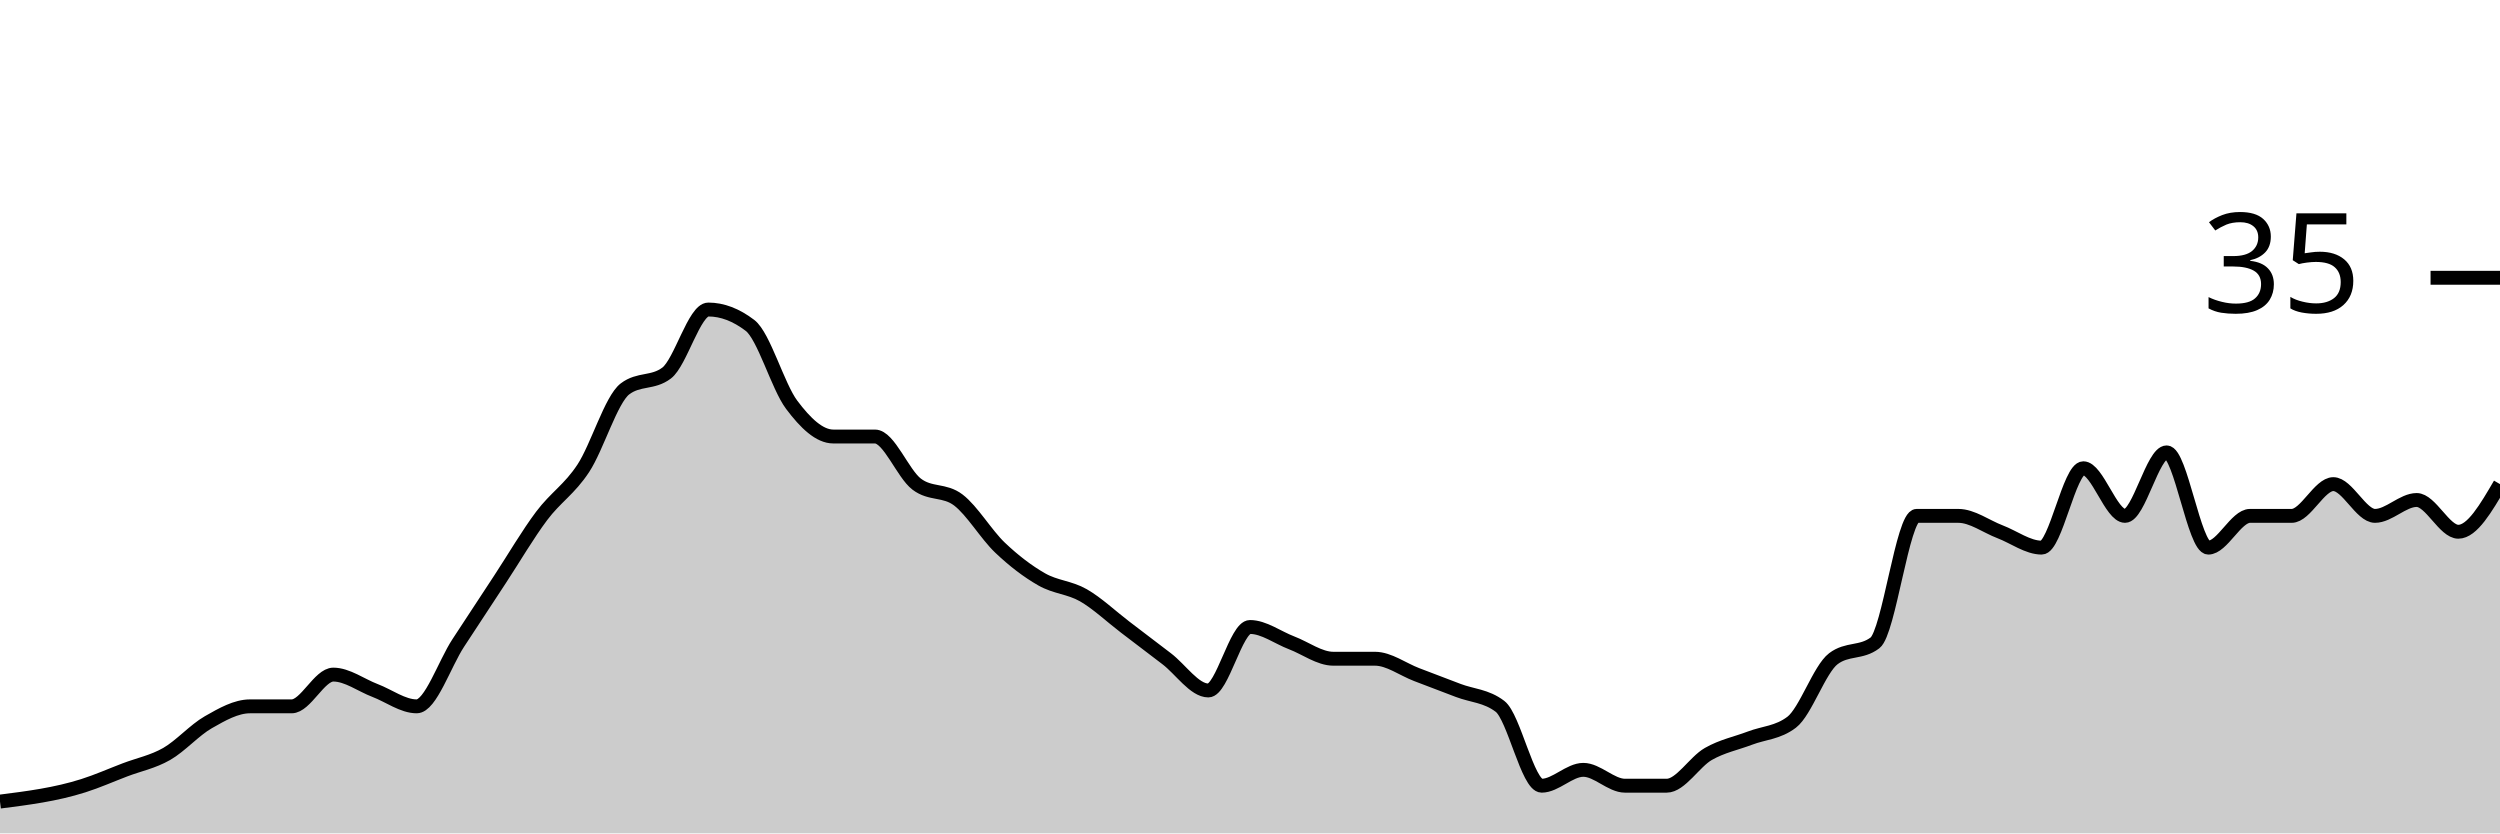
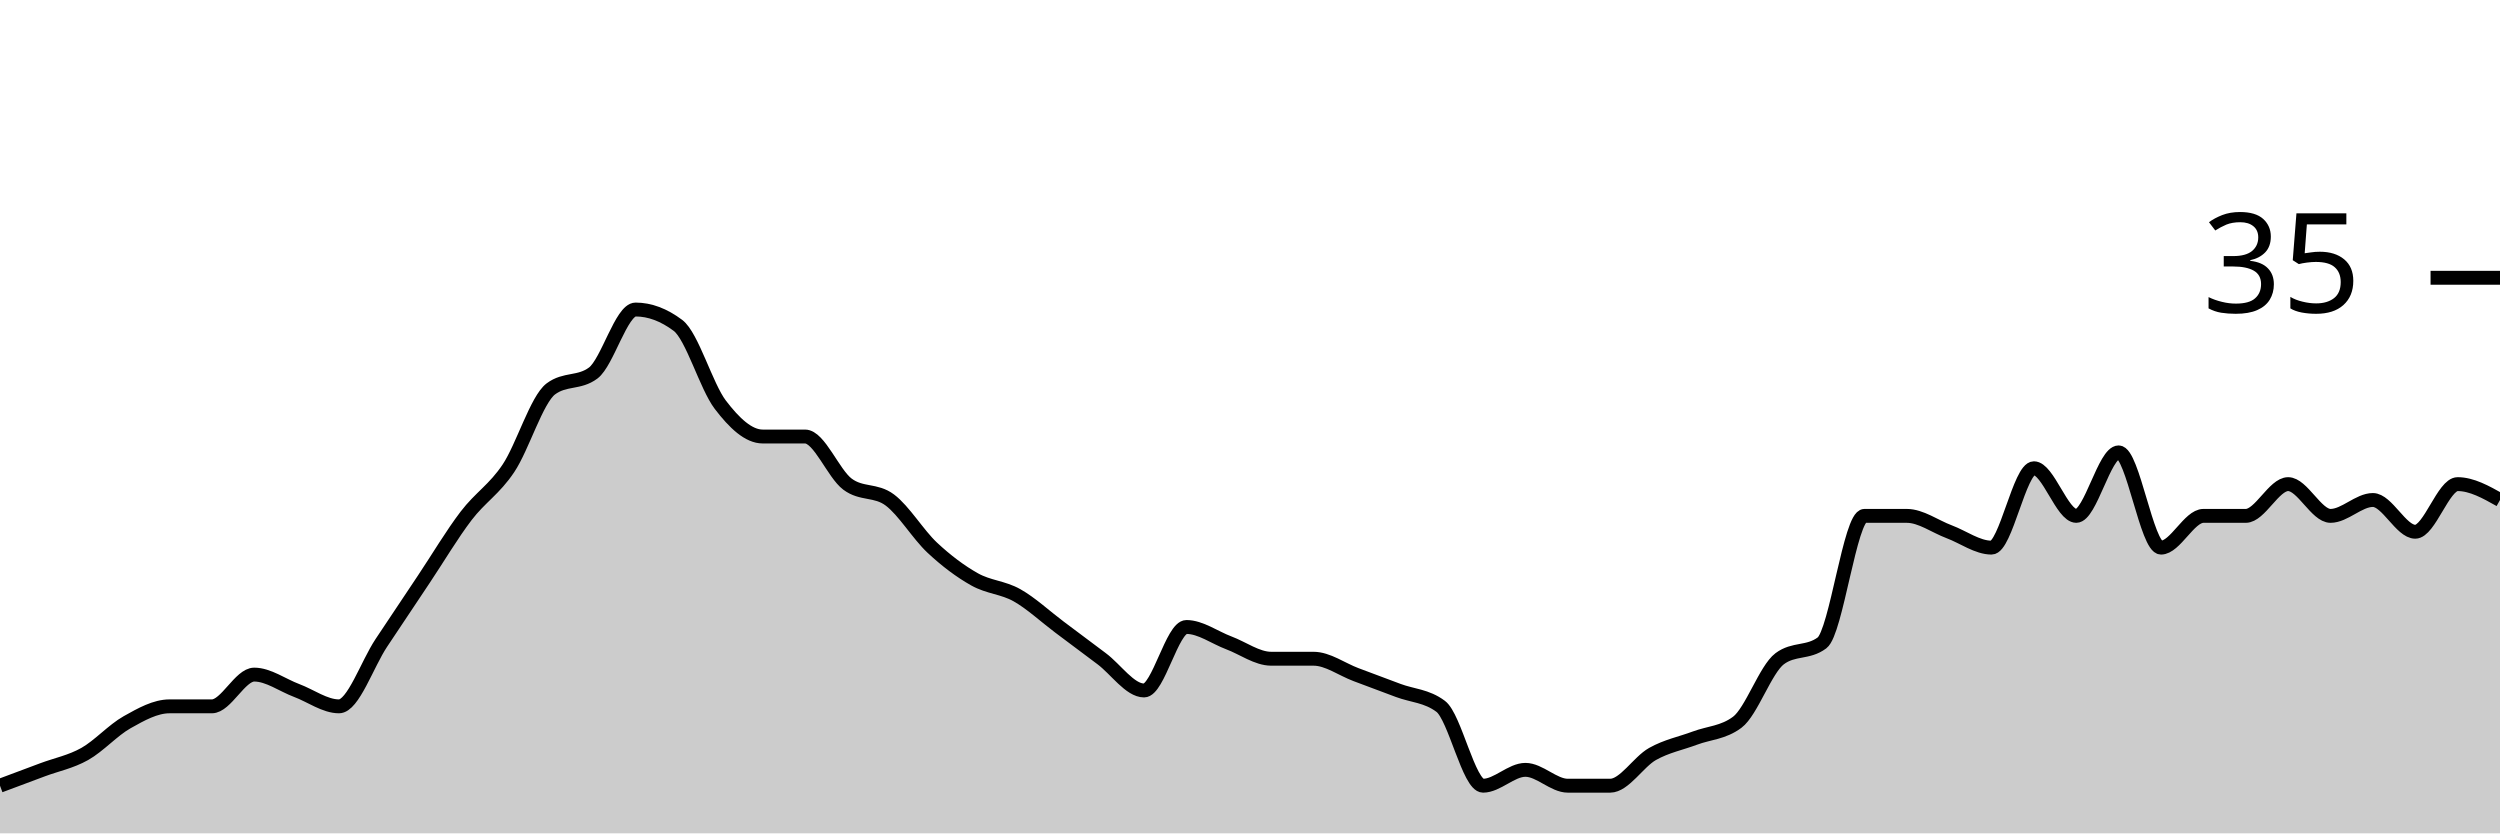
<svg xmlns="http://www.w3.org/2000/svg" viewBox="0 0 180 60">
  <g transform="translate(0,20)">
-     <path class="area" fill="rgba(0, 0, 0, 0.2)" d="M0,37.714C2,37.46,4,37.206,6,36.571C7,36.254,8,35.81,9,35.429C10,35.048,11,34.857,12,34.286C13,33.714,14,32.571,15,32C16,31.429,17,30.857,18,30.857C19,30.857,20,30.857,21,30.857C22,30.857,23,28.571,24,28.571C25,28.571,26,29.333,27,29.714C28,30.095,29,30.857,30,30.857C31,30.857,32,27.81,33,26.286C34,24.762,35,23.238,36,21.714C37,20.19,38,18.476,39,17.143C40,15.81,41,15.238,42,13.714C43,12.19,44,8.762,45,8C46,7.238,47,7.619,48,6.857C49,6.095,50,2.286,51,2.286C52,2.286,53,2.667,54,3.429C55,4.19,56,7.81,57,9.143C58,10.476,59,11.429,60,11.429C61,11.429,62,11.429,63,11.429C64,11.429,65,14.095,66,14.857C67,15.619,68,15.238,69,16C70,16.762,71,18.476,72,19.429C73,20.381,74,21.143,75,21.714C76,22.286,77,22.286,78,22.857C79,23.429,80,24.381,81,25.143C82,25.905,83,26.667,84,27.429C85,28.19,86,29.714,87,29.714C88,29.714,89,25.143,90,25.143C91,25.143,92,25.905,93,26.286C94,26.667,95,27.429,96,27.429C97,27.429,98,27.429,99,27.429C100,27.429,101,28.19,102,28.571C103,28.952,104,29.333,105,29.714C106,30.095,107,30.095,108,30.857C109,31.619,110,36.571,111,36.571C112,36.571,113,35.429,114,35.429C115,35.429,116,36.571,117,36.571C118,36.571,119,36.571,120,36.571C121,36.571,122,34.857,123,34.286C124,33.714,125,33.524,126,33.143C127,32.762,128,32.762,129,32C130,31.238,131,28.19,132,27.429C133,26.667,134,27.048,135,26.286C136,25.524,137,17.143,138,17.143C139,17.143,140,17.143,141,17.143C142,17.143,143,17.905,144,18.286C145,18.667,146,19.429,147,19.429C148,19.429,149,13.714,150,13.714C151,13.714,152,17.143,153,17.143C154,17.143,155,12.571,156,12.571C157,12.571,158,19.429,159,19.429C160,19.429,161,17.143,162,17.143C163,17.143,164,17.143,165,17.143C166,17.143,167,14.857,168,14.857C169,14.857,170,17.143,171,17.143C172,17.143,173,16,174,16C175,16,176,18.286,177,18.286C178,18.286,179,16.571,180,14.857L180,40C179,40,178,40,177,40C176,40,175,40,174,40C173,40,172,40,171,40C170,40,169,40,168,40C167,40,166,40,165,40C164,40,163,40,162,40C161,40,160,40,159,40C158,40,157,40,156,40C155,40,154,40,153,40C152,40,151,40,150,40C149,40,148,40,147,40C146,40,145,40,144,40C143,40,142,40,141,40C140,40,139,40,138,40C137,40,136,40,135,40C134,40,133,40,132,40C131,40,130,40,129,40C128,40,127,40,126,40C125,40,124,40,123,40C122,40,121,40,120,40C119,40,118,40,117,40C116,40,115,40,114,40C113,40,112,40,111,40C110,40,109,40,108,40C107,40,106,40,105,40C104,40,103,40,102,40C101,40,100,40,99,40C98,40,97,40,96,40C95,40,94,40,93,40C92,40,91,40,90,40C89,40,88,40,87,40C86,40,85,40,84,40C83,40,82,40,81,40C80,40,79,40,78,40C77,40,76,40,75,40C74,40,73,40,72,40C71,40,70,40,69,40C68,40,67,40,66,40C65,40,64,40,63,40C62,40,61,40,60,40C59,40,58,40,57,40C56,40,55,40,54,40C53,40,52,40,51,40C50,40,49,40,48,40C47,40,46,40,45,40C44,40,43,40,42,40C41,40,40,40,39,40C38,40,37,40,36,40C35,40,34,40,33,40C32,40,31,40,30,40C29,40,28,40,27,40C26,40,25,40,24,40C23,40,22,40,21,40C20,40,19,40,18,40C17,40,16,40,15,40C14,40,13,40,12,40C11,40,10,40,9,40C8,40,7,40,6,40C4,40,2,40,0,40Z" />
-     <path class="line" stroke="black" fill="none" d="M0,37.714C2,37.46,4,37.206,6,36.571C7,36.254,8,35.81,9,35.429C10,35.048,11,34.857,12,34.286C13,33.714,14,32.571,15,32C16,31.429,17,30.857,18,30.857C19,30.857,20,30.857,21,30.857C22,30.857,23,28.571,24,28.571C25,28.571,26,29.333,27,29.714C28,30.095,29,30.857,30,30.857C31,30.857,32,27.81,33,26.286C34,24.762,35,23.238,36,21.714C37,20.19,38,18.476,39,17.143C40,15.81,41,15.238,42,13.714C43,12.19,44,8.762,45,8C46,7.238,47,7.619,48,6.857C49,6.095,50,2.286,51,2.286C52,2.286,53,2.667,54,3.429C55,4.19,56,7.81,57,9.143C58,10.476,59,11.429,60,11.429C61,11.429,62,11.429,63,11.429C64,11.429,65,14.095,66,14.857C67,15.619,68,15.238,69,16C70,16.762,71,18.476,72,19.429C73,20.381,74,21.143,75,21.714C76,22.286,77,22.286,78,22.857C79,23.429,80,24.381,81,25.143C82,25.905,83,26.667,84,27.429C85,28.19,86,29.714,87,29.714C88,29.714,89,25.143,90,25.143C91,25.143,92,25.905,93,26.286C94,26.667,95,27.429,96,27.429C97,27.429,98,27.429,99,27.429C100,27.429,101,28.19,102,28.571C103,28.952,104,29.333,105,29.714C106,30.095,107,30.095,108,30.857C109,31.619,110,36.571,111,36.571C112,36.571,113,35.429,114,35.429C115,35.429,116,36.571,117,36.571C118,36.571,119,36.571,120,36.571C121,36.571,122,34.857,123,34.286C124,33.714,125,33.524,126,33.143C127,32.762,128,32.762,129,32C130,31.238,131,28.19,132,27.429C133,26.667,134,27.048,135,26.286C136,25.524,137,17.143,138,17.143C139,17.143,140,17.143,141,17.143C142,17.143,143,17.905,144,18.286C145,18.667,146,19.429,147,19.429C148,19.429,149,13.714,150,13.714C151,13.714,152,17.143,153,17.143C154,17.143,155,12.571,156,12.571C157,12.571,158,19.429,159,19.429C160,19.429,161,17.143,162,17.143C163,17.143,164,17.143,165,17.143C166,17.143,167,14.857,168,14.857C169,14.857,170,17.143,171,17.143C172,17.143,173,16,174,16C175,16,176,18.286,177,18.286C178,18.286,179,16.571,180,14.857" />
+     <path class="area" fill="rgba(0, 0, 0, 0.2)" d="M0,36.571C1.017,36.19,2.034,35.81,3.051,35.429C4.068,35.048,5.085,34.857,6.102,34.286C7.119,33.714,8.136,32.571,9.153,32C10.169,31.429,11.186,30.857,12.203,30.857C13.22,30.857,14.237,30.857,15.254,30.857C16.271,30.857,17.288,28.571,18.305,28.571C19.322,28.571,20.339,29.333,21.356,29.714C22.373,30.095,23.39,30.857,24.407,30.857C25.424,30.857,26.441,27.81,27.458,26.286C28.475,24.762,29.492,23.238,30.508,21.714C31.525,20.19,32.542,18.476,33.559,17.143C34.576,15.81,35.593,15.238,36.61,13.714C37.627,12.19,38.644,8.762,39.661,8C40.678,7.238,41.695,7.619,42.712,6.857C43.729,6.095,44.746,2.286,45.763,2.286C46.78,2.286,47.797,2.667,48.814,3.429C49.831,4.19,50.847,7.81,51.864,9.143C52.881,10.476,53.898,11.429,54.915,11.429C55.932,11.429,56.949,11.429,57.966,11.429C58.983,11.429,60,14.095,61.017,14.857C62.034,15.619,63.051,15.238,64.068,16C65.085,16.762,66.102,18.476,67.119,19.429C68.136,20.381,69.153,21.143,70.169,21.714C71.186,22.286,72.203,22.286,73.22,22.857C74.237,23.429,75.254,24.381,76.271,25.143C77.288,25.905,78.305,26.667,79.322,27.429C80.339,28.19,81.356,29.714,82.373,29.714C83.39,29.714,84.407,25.143,85.424,25.143C86.441,25.143,87.458,25.905,88.475,26.286C89.492,26.667,90.508,27.429,91.525,27.429C92.542,27.429,93.559,27.429,94.576,27.429C95.593,27.429,96.61,28.19,97.627,28.571C98.644,28.952,99.661,29.333,100.678,29.714C101.695,30.095,102.712,30.095,103.729,30.857C104.746,31.619,105.763,36.571,106.78,36.571C107.797,36.571,108.814,35.429,109.831,35.429C110.847,35.429,111.864,36.571,112.881,36.571C113.898,36.571,114.915,36.571,115.932,36.571C116.949,36.571,117.966,34.857,118.983,34.286C120,33.714,121.017,33.524,122.034,33.143C123.051,32.762,124.068,32.762,125.085,32C126.102,31.238,127.119,28.19,128.136,27.429C129.153,26.667,130.169,27.048,131.186,26.286C132.203,25.524,133.22,17.143,134.237,17.143C135.254,17.143,136.271,17.143,137.288,17.143C138.305,17.143,139.322,17.905,140.339,18.286C141.356,18.667,142.373,19.429,143.39,19.429C144.407,19.429,145.424,13.714,146.441,13.714C147.458,13.714,148.475,17.143,149.492,17.143C150.508,17.143,151.525,12.571,152.542,12.571C153.559,12.571,154.576,19.429,155.593,19.429C156.61,19.429,157.627,17.143,158.644,17.143C159.661,17.143,160.678,17.143,161.695,17.143C162.712,17.143,163.729,14.857,164.746,14.857C165.763,14.857,166.78,17.143,167.797,17.143C168.814,17.143,169.831,16,170.847,16C171.864,16,172.881,18.286,173.898,18.286C174.915,18.286,175.932,14.857,176.949,14.857C177.966,14.857,178.983,15.429,180,16L180,40C178.983,40,177.966,40,176.949,40C175.932,40,174.915,40,173.898,40C172.881,40,171.864,40,170.847,40C169.831,40,168.814,40,167.797,40C166.78,40,165.763,40,164.746,40C163.729,40,162.712,40,161.695,40C160.678,40,159.661,40,158.644,40C157.627,40,156.61,40,155.593,40C154.576,40,153.559,40,152.542,40C151.525,40,150.508,40,149.492,40C148.475,40,147.458,40,146.441,40C145.424,40,144.407,40,143.39,40C142.373,40,141.356,40,140.339,40C139.322,40,138.305,40,137.288,40C136.271,40,135.254,40,134.237,40C133.22,40,132.203,40,131.186,40C130.169,40,129.153,40,128.136,40C127.119,40,126.102,40,125.085,40C124.068,40,123.051,40,122.034,40C121.017,40,120,40,118.983,40C117.966,40,116.949,40,115.932,40C114.915,40,113.898,40,112.881,40C111.864,40,110.847,40,109.831,40C108.814,40,107.797,40,106.78,40C105.763,40,104.746,40,103.729,40C102.712,40,101.695,40,100.678,40C99.661,40,98.644,40,97.627,40C96.61,40,95.593,40,94.576,40C93.559,40,92.542,40,91.525,40C90.508,40,89.492,40,88.475,40C87.458,40,86.441,40,85.424,40C84.407,40,83.39,40,82.373,40C81.356,40,80.339,40,79.322,40C78.305,40,77.288,40,76.271,40C75.254,40,74.237,40,73.22,40C72.203,40,71.186,40,70.169,40C69.153,40,68.136,40,67.119,40C66.102,40,65.085,40,64.068,40C63.051,40,62.034,40,61.017,40C60,40,58.983,40,57.966,40C56.949,40,55.932,40,54.915,40C53.898,40,52.881,40,51.864,40C50.847,40,49.831,40,48.814,40C47.797,40,46.78,40,45.763,40C44.746,40,43.729,40,42.712,40C41.695,40,40.678,40,39.661,40C38.644,40,37.627,40,36.61,40C35.593,40,34.576,40,33.559,40C32.542,40,31.525,40,30.508,40C29.492,40,28.475,40,27.458,40C26.441,40,25.424,40,24.407,40C23.39,40,22.373,40,21.356,40C20.339,40,19.322,40,18.305,40C17.288,40,16.271,40,15.254,40C14.237,40,13.22,40,12.203,40C11.186,40,10.169,40,9.153,40C8.136,40,7.119,40,6.102,40C5.085,40,4.068,40,3.051,40C2.034,40,1.017,40,0,40Z" />
+     <path class="line" stroke="black" fill="none" d="M0,36.571C1.017,36.19,2.034,35.81,3.051,35.429C4.068,35.048,5.085,34.857,6.102,34.286C7.119,33.714,8.136,32.571,9.153,32C10.169,31.429,11.186,30.857,12.203,30.857C13.22,30.857,14.237,30.857,15.254,30.857C16.271,30.857,17.288,28.571,18.305,28.571C19.322,28.571,20.339,29.333,21.356,29.714C22.373,30.095,23.39,30.857,24.407,30.857C25.424,30.857,26.441,27.81,27.458,26.286C28.475,24.762,29.492,23.238,30.508,21.714C31.525,20.19,32.542,18.476,33.559,17.143C34.576,15.81,35.593,15.238,36.61,13.714C37.627,12.19,38.644,8.762,39.661,8C40.678,7.238,41.695,7.619,42.712,6.857C43.729,6.095,44.746,2.286,45.763,2.286C46.78,2.286,47.797,2.667,48.814,3.429C49.831,4.19,50.847,7.81,51.864,9.143C52.881,10.476,53.898,11.429,54.915,11.429C55.932,11.429,56.949,11.429,57.966,11.429C58.983,11.429,60,14.095,61.017,14.857C62.034,15.619,63.051,15.238,64.068,16C65.085,16.762,66.102,18.476,67.119,19.429C68.136,20.381,69.153,21.143,70.169,21.714C71.186,22.286,72.203,22.286,73.22,22.857C74.237,23.429,75.254,24.381,76.271,25.143C77.288,25.905,78.305,26.667,79.322,27.429C80.339,28.19,81.356,29.714,82.373,29.714C83.39,29.714,84.407,25.143,85.424,25.143C86.441,25.143,87.458,25.905,88.475,26.286C89.492,26.667,90.508,27.429,91.525,27.429C92.542,27.429,93.559,27.429,94.576,27.429C95.593,27.429,96.61,28.19,97.627,28.571C98.644,28.952,99.661,29.333,100.678,29.714C101.695,30.095,102.712,30.095,103.729,30.857C104.746,31.619,105.763,36.571,106.78,36.571C107.797,36.571,108.814,35.429,109.831,35.429C110.847,35.429,111.864,36.571,112.881,36.571C113.898,36.571,114.915,36.571,115.932,36.571C116.949,36.571,117.966,34.857,118.983,34.286C120,33.714,121.017,33.524,122.034,33.143C123.051,32.762,124.068,32.762,125.085,32C126.102,31.238,127.119,28.19,128.136,27.429C129.153,26.667,130.169,27.048,131.186,26.286C132.203,25.524,133.22,17.143,134.237,17.143C135.254,17.143,136.271,17.143,137.288,17.143C138.305,17.143,139.322,17.905,140.339,18.286C141.356,18.667,142.373,19.429,143.39,19.429C144.407,19.429,145.424,13.714,146.441,13.714C147.458,13.714,148.475,17.143,149.492,17.143C150.508,17.143,151.525,12.571,152.542,12.571C153.559,12.571,154.576,19.429,155.593,19.429C156.61,19.429,157.627,17.143,158.644,17.143C159.661,17.143,160.678,17.143,161.695,17.143C162.712,17.143,163.729,14.857,164.746,14.857C165.763,14.857,166.78,17.143,167.797,17.143C168.814,17.143,169.831,16,170.847,16C171.864,16,172.881,18.286,173.898,18.286C174.915,18.286,175.932,14.857,176.949,14.857C177.966,14.857,178.983,15.429,180,16" />
    <path class="axis-ceiling" stroke-width="1" stroke="black" fill="none" d="M175,0L180,0" />
    <text class="axis-ceiling-label" font-family="sans-serif" text-anchor="end" font-size="10px" x="170" y="2.5">35</text>
  </g>
</svg>
